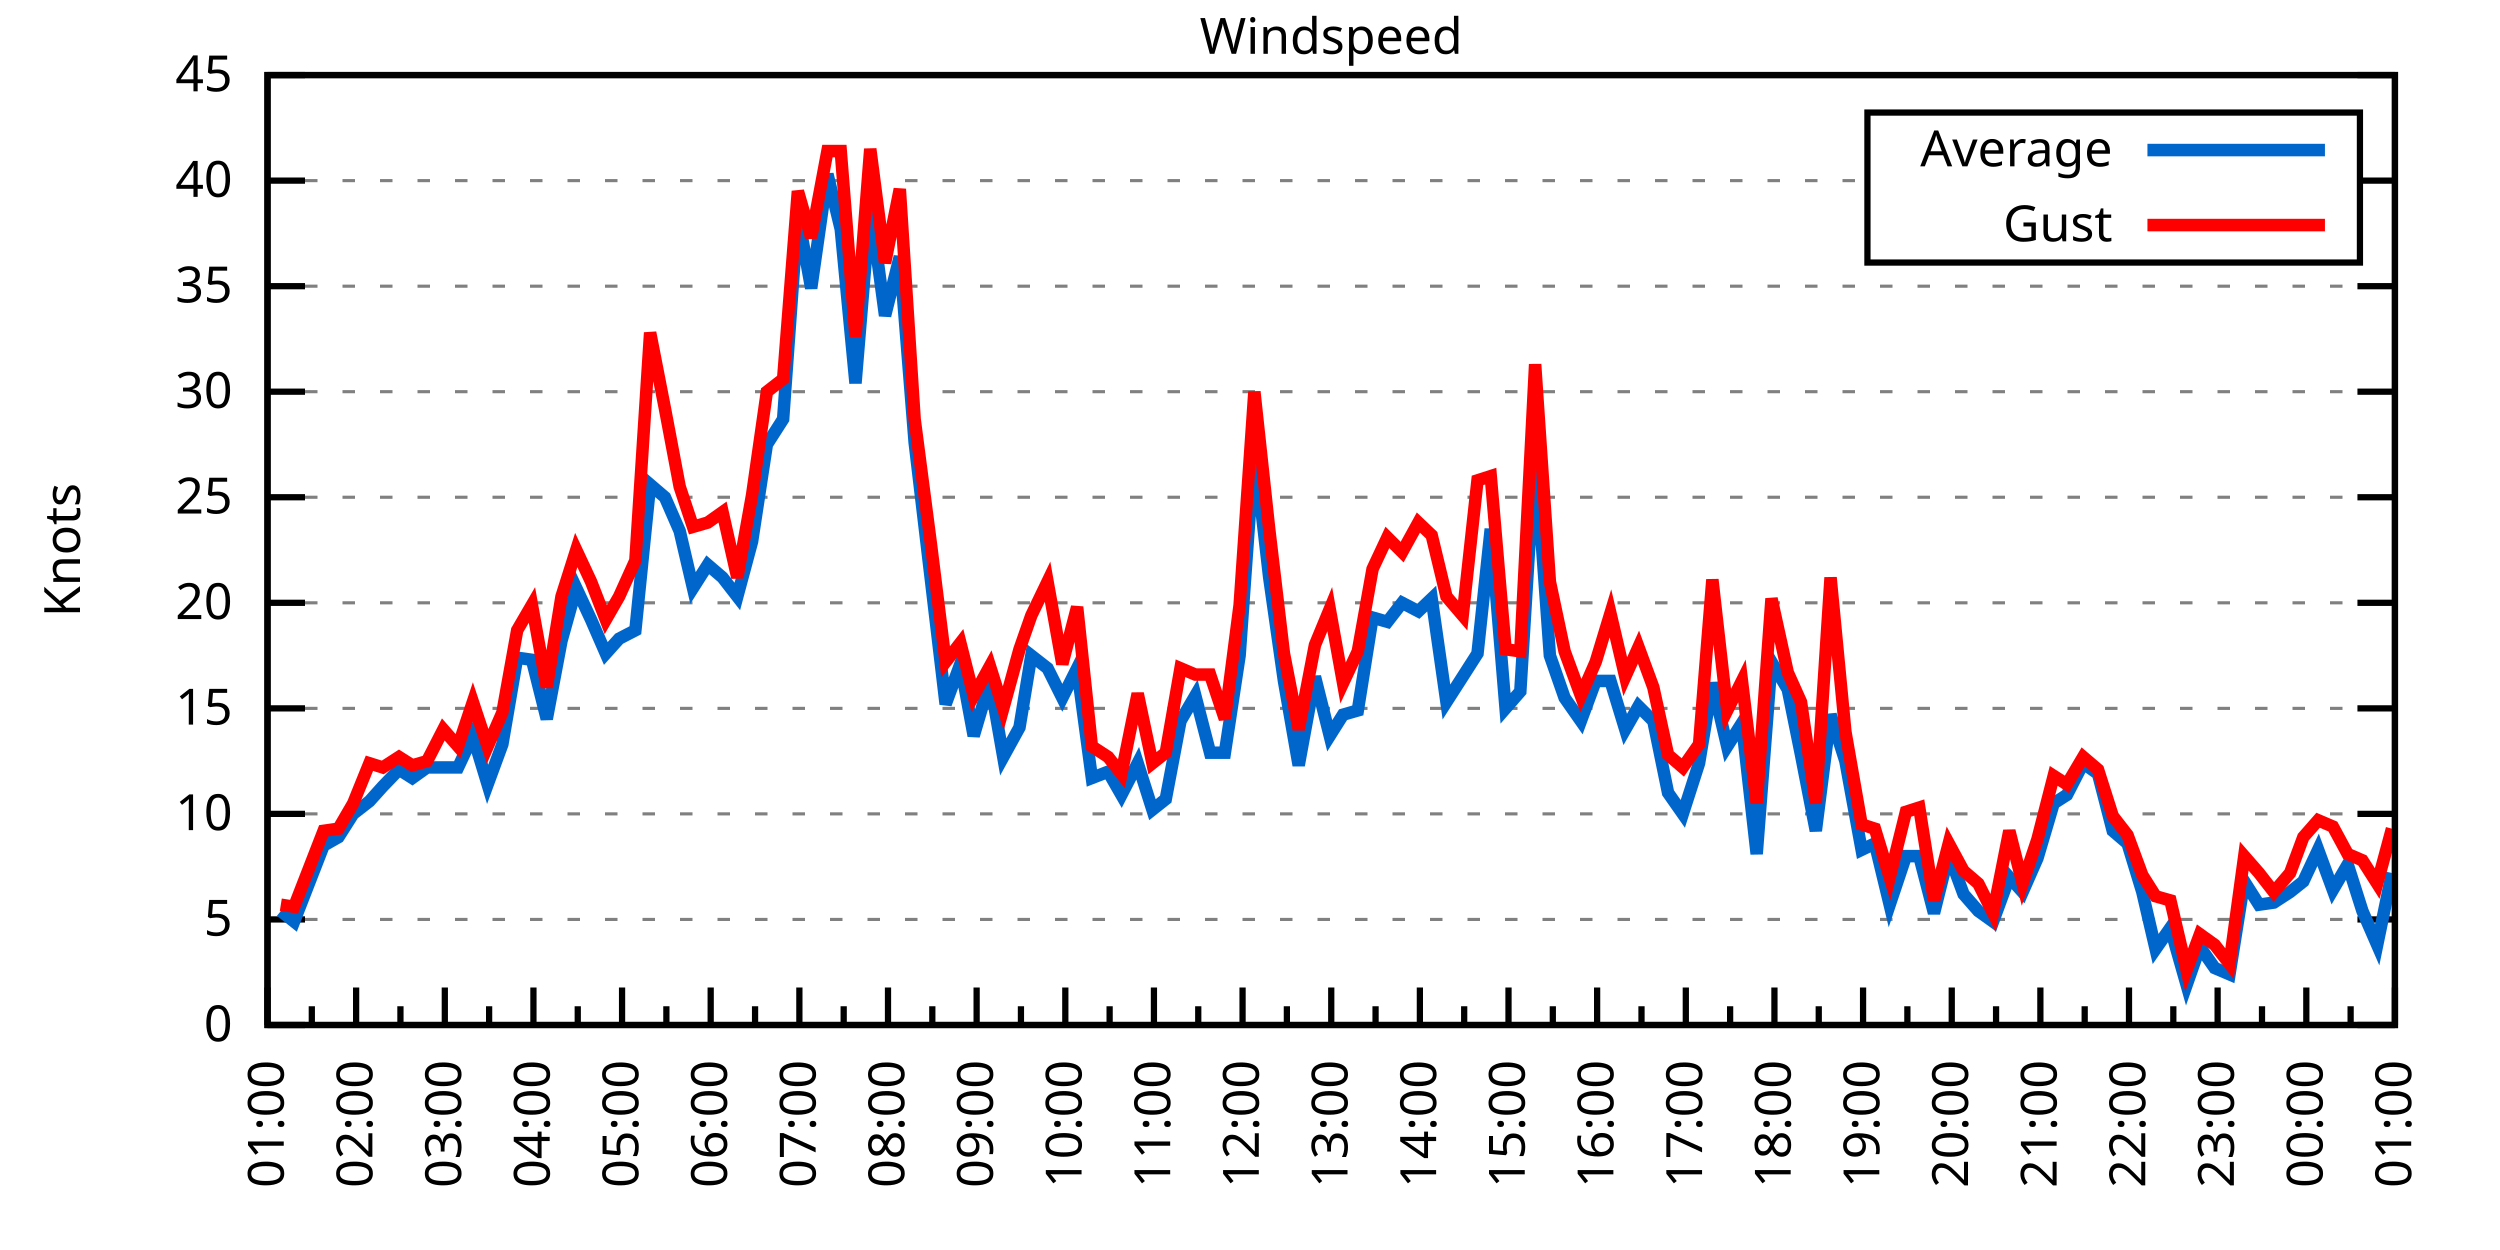
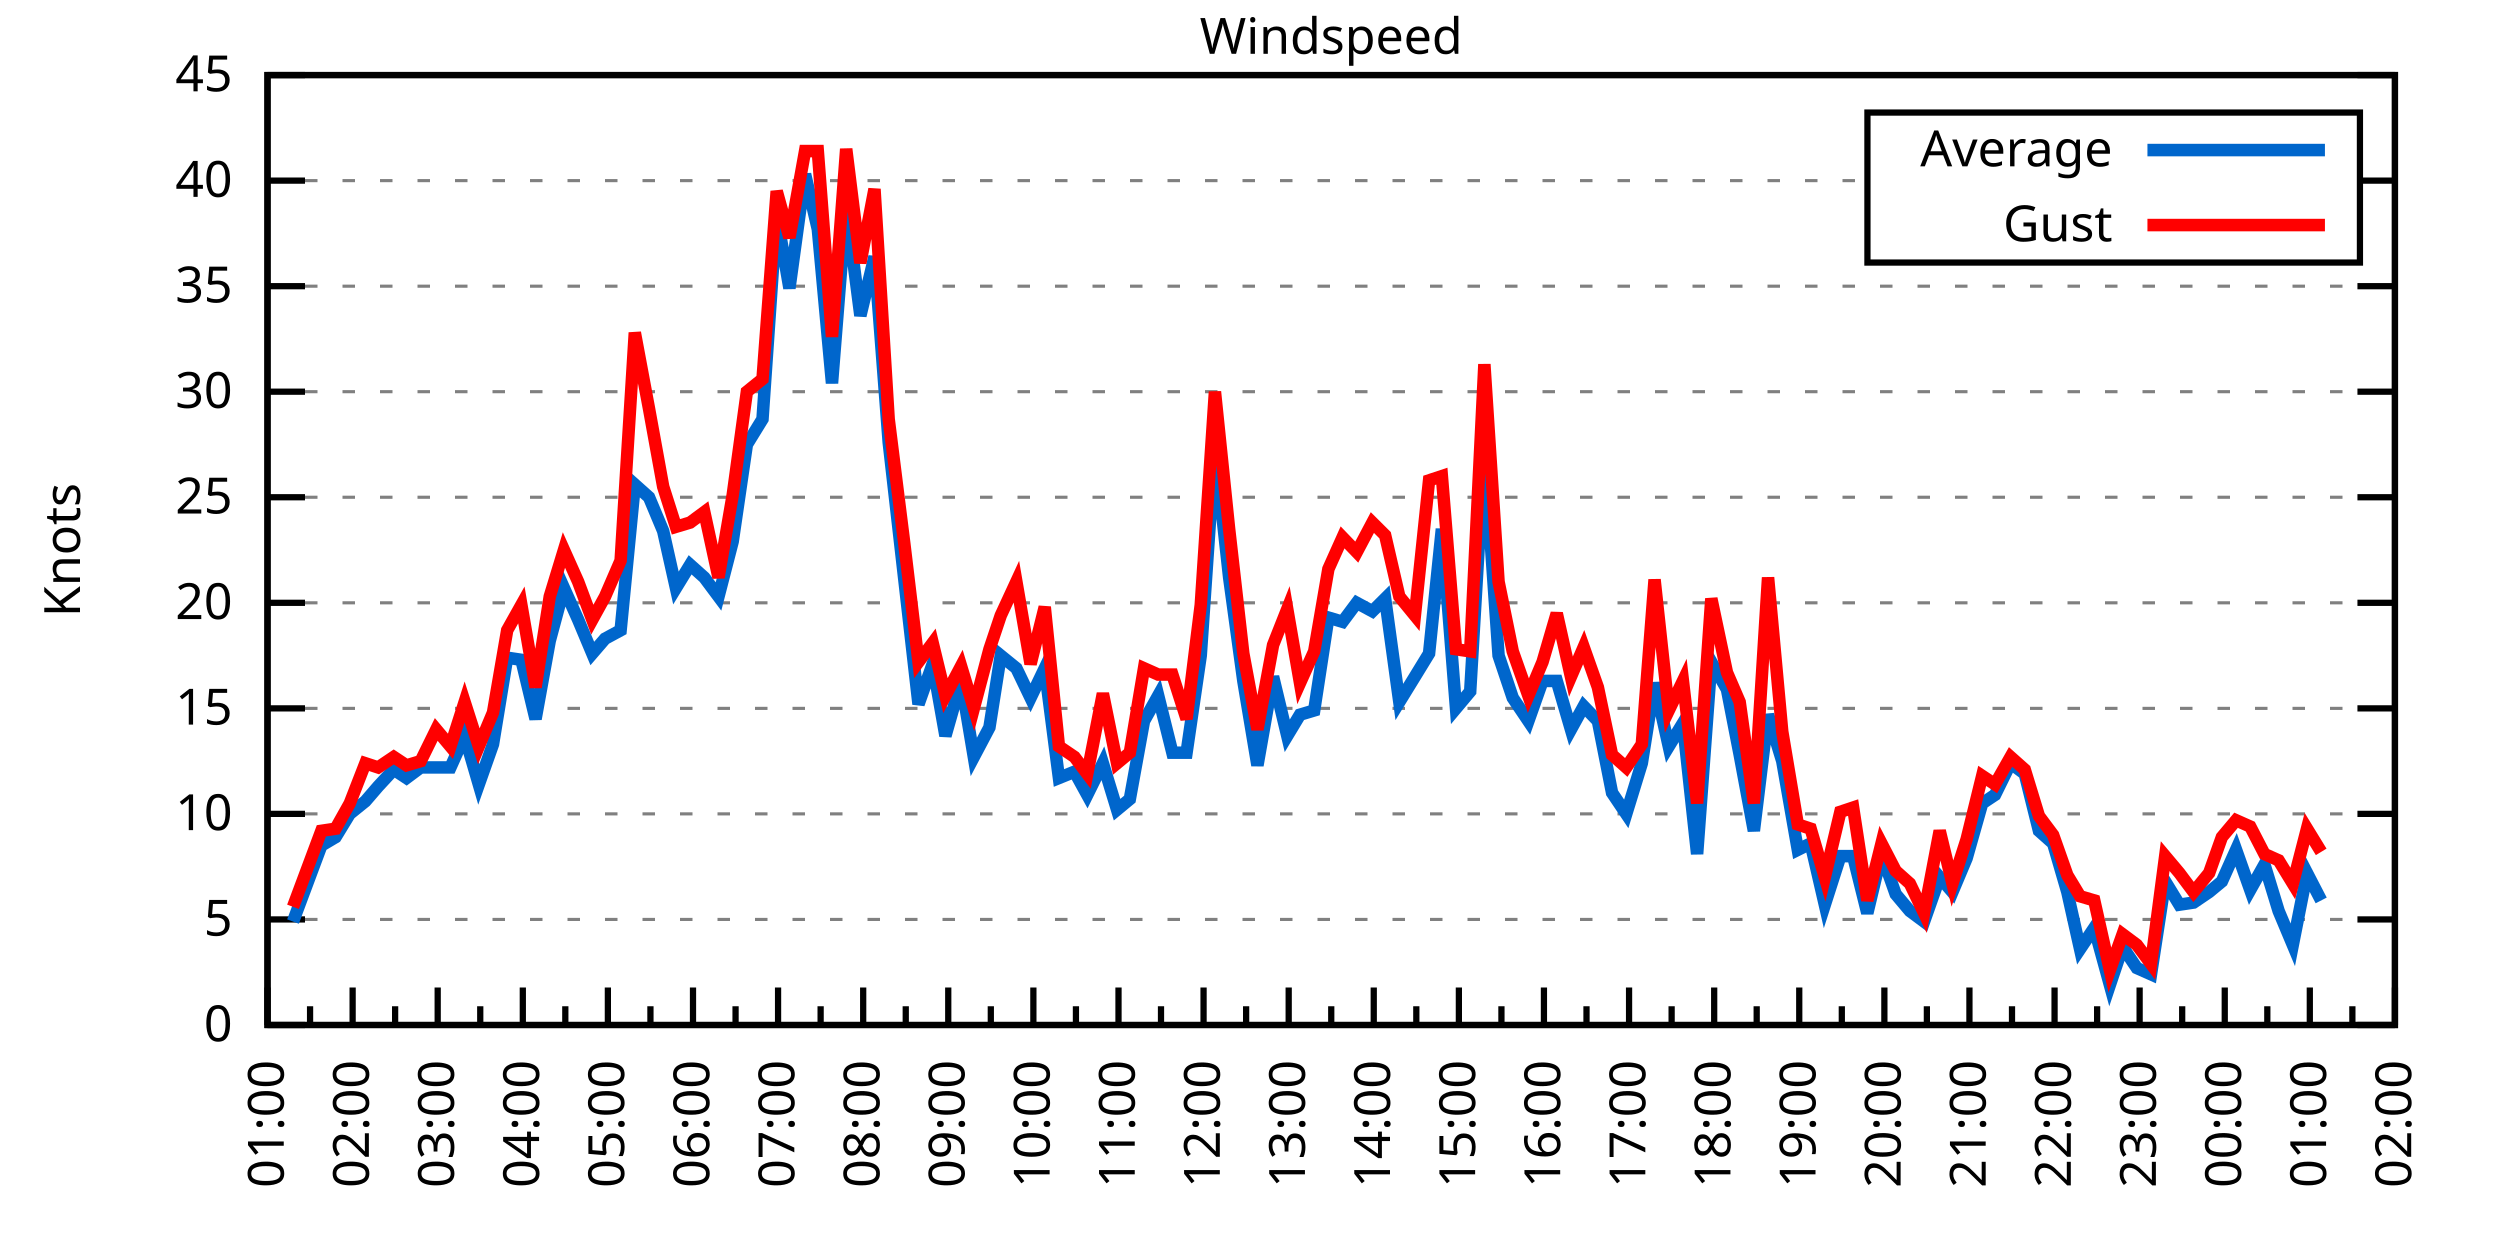
<svg xmlns="http://www.w3.org/2000/svg" xmlns:xlink="http://www.w3.org/1999/xlink" width="400" height="200" viewBox="0 0 400 200">
  <g id="gnuplot_canvas">
    <rect x="0" y="0" width="400" height="200" fill="none" />
    <defs>
      <circle id="gpDot" r="0.5" stroke-width="0.5" stroke="currentColor" />
      <path id="gpPt0" stroke-width="0.333" stroke="currentColor" d="M-1,0 h2 M0,-1 v2" />
      <path id="gpPt1" stroke-width="0.333" stroke="currentColor" d="M-1,-1 L1,1 M1,-1 L-1,1" />
      <path id="gpPt2" stroke-width="0.333" stroke="currentColor" d="M-1,0 L1,0 M0,-1 L0,1 M-1,-1 L1,1 M-1,1 L1,-1" />
      <rect id="gpPt3" stroke-width="0.333" stroke="currentColor" x="-1" y="-1" width="2" height="2" />
      <rect id="gpPt4" stroke-width="0.333" stroke="currentColor" fill="currentColor" x="-1" y="-1" width="2" height="2" />
      <circle id="gpPt5" stroke-width="0.333" stroke="currentColor" cx="0" cy="0" r="1" />
      <use xlink:href="#gpPt5" id="gpPt6" fill="currentColor" stroke="none" />
      <path id="gpPt7" stroke-width="0.333" stroke="currentColor" d="M0,-1.33 L-1.33,0.67 L1.33,0.67 z" />
      <use xlink:href="#gpPt7" id="gpPt8" fill="currentColor" stroke="none" />
      <use xlink:href="#gpPt7" id="gpPt9" stroke="currentColor" transform="rotate(180)" />
      <use xlink:href="#gpPt9" id="gpPt10" fill="currentColor" stroke="none" />
      <use xlink:href="#gpPt3" id="gpPt11" stroke="currentColor" transform="rotate(45)" />
      <use xlink:href="#gpPt11" id="gpPt12" fill="currentColor" stroke="none" />
      <path id="gpPt13" stroke-width="0.333" stroke="currentColor" d="M0,1.330 L1.265,0.411 L0.782,-1.067 L-0.782,-1.076 L-1.265,0.411 z" />
      <use xlink:href="#gpPt13" id="gpPt14" fill="currentColor" stroke="none" />
      <filter id="textbox" filterUnits="objectBoundingBox" x="0" y="0" height="1" width="1">
        <feFlood flood-color="white" flood-opacity="1" result="bgnd" />
        <feComposite in="SourceGraphic" in2="bgnd" operator="atop" />
      </filter>
      <filter id="greybox" filterUnits="objectBoundingBox" x="0" y="0" height="1" width="1">
        <feFlood flood-color="lightgrey" flood-opacity="1" result="grey" />
        <feComposite in="SourceGraphic" in2="grey" operator="atop" />
      </filter>
    </defs>
    <g fill="none" color="white" stroke="currentColor" stroke-width="1.00" stroke-linecap="butt" stroke-linejoin="miter">
</g>
    <g fill="none" color="black" stroke="currentColor" stroke-width="1.00" stroke-linecap="butt" stroke-linejoin="miter">
      <g stroke="none" shape-rendering="crispEdges">
        <polygon fill="rgb(255, 255, 255)" points="42.80,164.00 383.18,164.00 383.18,12.02 42.80,12.02 " />
      </g>
    </g>
    <g fill="none" color="black" stroke="currentColor" stroke-width="1.00" stroke-linecap="butt" stroke-linejoin="miter">
</g>
    <g fill="none" color="black" stroke="black" stroke-width="0.50" stroke-linecap="butt" stroke-linejoin="miter">
</g>
    <g fill="none" color="gray" stroke="currentColor" stroke-width="0.50" stroke-linecap="butt" stroke-linejoin="miter">
      <path stroke="gray" stroke-dasharray="2,4" class="gridline" d="M42.80,164.00 L383.19,164.00  " />
    </g>
    <g fill="none" color="gray" stroke="gray" stroke-width="1.00" stroke-linecap="butt" stroke-linejoin="miter">
</g>
    <g fill="none" color="black" stroke="currentColor" stroke-width="1.00" stroke-linecap="butt" stroke-linejoin="miter">
      <path stroke="black" d="M42.80,164.00 L48.80,164.00 M383.19,164.00 L377.19,164.00  " />
      <g transform="translate(37.20,166.60)" stroke="none" fill="black" font-family="Sans" font-size="8.00" text-anchor="end">
        <text>
          <tspan font-family="Sans"> 0</tspan>
        </text>
      </g>
    </g>
    <g fill="none" color="black" stroke="currentColor" stroke-width="1.00" stroke-linecap="butt" stroke-linejoin="miter">
</g>
    <g fill="none" color="black" stroke="black" stroke-width="0.50" stroke-linecap="butt" stroke-linejoin="miter">
</g>
    <g fill="none" color="gray" stroke="currentColor" stroke-width="0.50" stroke-linecap="butt" stroke-linejoin="miter">
      <path stroke="gray" stroke-dasharray="2,4" class="gridline" d="M42.80,147.11 L383.19,147.11  " />
    </g>
    <g fill="none" color="gray" stroke="gray" stroke-width="1.00" stroke-linecap="butt" stroke-linejoin="miter">
</g>
    <g fill="none" color="black" stroke="currentColor" stroke-width="1.00" stroke-linecap="butt" stroke-linejoin="miter">
      <path stroke="black" d="M42.80,147.11 L48.80,147.11 M383.19,147.11 L377.19,147.11  " />
      <g transform="translate(37.20,149.71)" stroke="none" fill="black" font-family="Sans" font-size="8.00" text-anchor="end">
        <text>
          <tspan font-family="Sans"> 5</tspan>
        </text>
      </g>
    </g>
    <g fill="none" color="black" stroke="currentColor" stroke-width="1.00" stroke-linecap="butt" stroke-linejoin="miter">
</g>
    <g fill="none" color="black" stroke="black" stroke-width="0.50" stroke-linecap="butt" stroke-linejoin="miter">
</g>
    <g fill="none" color="gray" stroke="currentColor" stroke-width="0.50" stroke-linecap="butt" stroke-linejoin="miter">
      <path stroke="gray" stroke-dasharray="2,4" class="gridline" d="M42.80,130.22 L383.19,130.22  " />
    </g>
    <g fill="none" color="gray" stroke="gray" stroke-width="1.00" stroke-linecap="butt" stroke-linejoin="miter">
</g>
    <g fill="none" color="black" stroke="currentColor" stroke-width="1.00" stroke-linecap="butt" stroke-linejoin="miter">
      <path stroke="black" d="M42.80,130.22 L48.80,130.22 M383.19,130.22 L377.19,130.22  " />
      <g transform="translate(37.20,132.82)" stroke="none" fill="black" font-family="Sans" font-size="8.00" text-anchor="end">
        <text>
          <tspan font-family="Sans"> 10</tspan>
        </text>
      </g>
    </g>
    <g fill="none" color="black" stroke="currentColor" stroke-width="1.00" stroke-linecap="butt" stroke-linejoin="miter">
</g>
    <g fill="none" color="black" stroke="black" stroke-width="0.50" stroke-linecap="butt" stroke-linejoin="miter">
</g>
    <g fill="none" color="gray" stroke="currentColor" stroke-width="0.50" stroke-linecap="butt" stroke-linejoin="miter">
      <path stroke="gray" stroke-dasharray="2,4" class="gridline" d="M42.80,113.34 L383.19,113.34  " />
    </g>
    <g fill="none" color="gray" stroke="gray" stroke-width="1.00" stroke-linecap="butt" stroke-linejoin="miter">
</g>
    <g fill="none" color="black" stroke="currentColor" stroke-width="1.00" stroke-linecap="butt" stroke-linejoin="miter">
      <path stroke="black" d="M42.80,113.34 L48.80,113.34 M383.19,113.34 L377.19,113.34  " />
      <g transform="translate(37.20,115.94)" stroke="none" fill="black" font-family="Sans" font-size="8.00" text-anchor="end">
        <text>
          <tspan font-family="Sans"> 15</tspan>
        </text>
      </g>
    </g>
    <g fill="none" color="black" stroke="currentColor" stroke-width="1.00" stroke-linecap="butt" stroke-linejoin="miter">
</g>
    <g fill="none" color="black" stroke="black" stroke-width="0.50" stroke-linecap="butt" stroke-linejoin="miter">
</g>
    <g fill="none" color="gray" stroke="currentColor" stroke-width="0.50" stroke-linecap="butt" stroke-linejoin="miter">
      <path stroke="gray" stroke-dasharray="2,4" class="gridline" d="M42.80,96.45 L383.19,96.45  " />
    </g>
    <g fill="none" color="gray" stroke="gray" stroke-width="1.00" stroke-linecap="butt" stroke-linejoin="miter">
</g>
    <g fill="none" color="black" stroke="currentColor" stroke-width="1.00" stroke-linecap="butt" stroke-linejoin="miter">
      <path stroke="black" d="M42.80,96.45 L48.80,96.45 M383.19,96.45 L377.19,96.45  " />
      <g transform="translate(37.20,99.05)" stroke="none" fill="black" font-family="Sans" font-size="8.00" text-anchor="end">
        <text>
          <tspan font-family="Sans"> 20</tspan>
        </text>
      </g>
    </g>
    <g fill="none" color="black" stroke="currentColor" stroke-width="1.00" stroke-linecap="butt" stroke-linejoin="miter">
</g>
    <g fill="none" color="black" stroke="black" stroke-width="0.50" stroke-linecap="butt" stroke-linejoin="miter">
</g>
    <g fill="none" color="gray" stroke="currentColor" stroke-width="0.50" stroke-linecap="butt" stroke-linejoin="miter">
      <path stroke="gray" stroke-dasharray="2,4" class="gridline" d="M42.80,79.56 L383.19,79.56  " />
    </g>
    <g fill="none" color="gray" stroke="gray" stroke-width="1.00" stroke-linecap="butt" stroke-linejoin="miter">
</g>
    <g fill="none" color="black" stroke="currentColor" stroke-width="1.00" stroke-linecap="butt" stroke-linejoin="miter">
      <path stroke="black" d="M42.80,79.56 L48.80,79.56 M383.19,79.56 L377.19,79.56  " />
      <g transform="translate(37.20,82.16)" stroke="none" fill="black" font-family="Sans" font-size="8.00" text-anchor="end">
        <text>
          <tspan font-family="Sans"> 25</tspan>
        </text>
      </g>
    </g>
    <g fill="none" color="black" stroke="currentColor" stroke-width="1.00" stroke-linecap="butt" stroke-linejoin="miter">
</g>
    <g fill="none" color="black" stroke="black" stroke-width="0.50" stroke-linecap="butt" stroke-linejoin="miter">
</g>
    <g fill="none" color="gray" stroke="currentColor" stroke-width="0.50" stroke-linecap="butt" stroke-linejoin="miter">
      <path stroke="gray" stroke-dasharray="2,4" class="gridline" d="M42.80,62.67 L383.19,62.67  " />
    </g>
    <g fill="none" color="gray" stroke="gray" stroke-width="1.00" stroke-linecap="butt" stroke-linejoin="miter">
</g>
    <g fill="none" color="black" stroke="currentColor" stroke-width="1.00" stroke-linecap="butt" stroke-linejoin="miter">
      <path stroke="black" d="M42.80,62.67 L48.80,62.67 M383.19,62.67 L377.19,62.67  " />
      <g transform="translate(37.20,65.27)" stroke="none" fill="black" font-family="Sans" font-size="8.00" text-anchor="end">
        <text>
          <tspan font-family="Sans"> 30</tspan>
        </text>
      </g>
    </g>
    <g fill="none" color="black" stroke="currentColor" stroke-width="1.00" stroke-linecap="butt" stroke-linejoin="miter">
</g>
    <g fill="none" color="black" stroke="black" stroke-width="0.50" stroke-linecap="butt" stroke-linejoin="miter">
</g>
    <g fill="none" color="gray" stroke="currentColor" stroke-width="0.50" stroke-linecap="butt" stroke-linejoin="miter">
      <path stroke="gray" stroke-dasharray="2,4" class="gridline" d="M42.80,45.79 L383.19,45.79  " />
    </g>
    <g fill="none" color="gray" stroke="gray" stroke-width="1.00" stroke-linecap="butt" stroke-linejoin="miter">
</g>
    <g fill="none" color="black" stroke="currentColor" stroke-width="1.00" stroke-linecap="butt" stroke-linejoin="miter">
      <path stroke="black" d="M42.80,45.79 L48.80,45.79 M383.19,45.79 L377.19,45.79  " />
      <g transform="translate(37.20,48.39)" stroke="none" fill="black" font-family="Sans" font-size="8.00" text-anchor="end">
        <text>
          <tspan font-family="Sans"> 35</tspan>
        </text>
      </g>
    </g>
    <g fill="none" color="black" stroke="currentColor" stroke-width="1.00" stroke-linecap="butt" stroke-linejoin="miter">
</g>
    <g fill="none" color="black" stroke="black" stroke-width="0.50" stroke-linecap="butt" stroke-linejoin="miter">
</g>
    <g fill="none" color="gray" stroke="currentColor" stroke-width="0.50" stroke-linecap="butt" stroke-linejoin="miter">
      <path stroke="gray" stroke-dasharray="2,4" class="gridline" d="M42.80,28.90 L298.79,28.90 M377.59,28.90 L383.19,28.90  " />
    </g>
    <g fill="none" color="gray" stroke="gray" stroke-width="1.00" stroke-linecap="butt" stroke-linejoin="miter">
</g>
    <g fill="none" color="black" stroke="currentColor" stroke-width="1.00" stroke-linecap="butt" stroke-linejoin="miter">
      <path stroke="black" d="M42.80,28.90 L48.80,28.90 M383.19,28.90 L377.19,28.90  " />
      <g transform="translate(37.20,31.50)" stroke="none" fill="black" font-family="Sans" font-size="8.00" text-anchor="end">
        <text>
          <tspan font-family="Sans"> 40</tspan>
        </text>
      </g>
    </g>
    <g fill="none" color="black" stroke="currentColor" stroke-width="1.00" stroke-linecap="butt" stroke-linejoin="miter">
</g>
    <g fill="none" color="black" stroke="black" stroke-width="0.50" stroke-linecap="butt" stroke-linejoin="miter">
</g>
    <g fill="none" color="gray" stroke="currentColor" stroke-width="0.50" stroke-linecap="butt" stroke-linejoin="miter">
      <path stroke="gray" stroke-dasharray="2,4" class="gridline" d="M42.80,12.01 L383.19,12.01  " />
    </g>
    <g fill="none" color="gray" stroke="gray" stroke-width="1.00" stroke-linecap="butt" stroke-linejoin="miter">
</g>
    <g fill="none" color="black" stroke="currentColor" stroke-width="1.00" stroke-linecap="butt" stroke-linejoin="miter">
      <path stroke="black" d="M42.80,12.01 L48.80,12.01 M383.19,12.01 L377.19,12.01  " />
      <g transform="translate(37.20,14.61)" stroke="none" fill="black" font-family="Sans" font-size="8.00" text-anchor="end">
        <text>
          <tspan font-family="Sans"> 45</tspan>
        </text>
      </g>
    </g>
    <g fill="none" color="black" stroke="currentColor" stroke-width="1.00" stroke-linecap="butt" stroke-linejoin="miter">
      <path stroke="black" d="M42.80,164.00 L42.80,158.00  " />
      <g transform="translate(45.40,169.60) rotate(270)" stroke="none" fill="black" font-family="Sans" font-size="8.00" text-anchor="end">
        <text>
          <tspan font-family="Sans">01:00</tspan>
        </text>
      </g>
    </g>
    <g fill="none" color="black" stroke="currentColor" stroke-width="1.00" stroke-linecap="butt" stroke-linejoin="miter">
-       <path stroke="black" d="M49.89,164.00 L49.89,161.00 M56.98,164.00 L56.98,158.00  " />
-       <g transform="translate(59.58,169.60) rotate(270)" stroke="none" fill="black" font-family="Sans" font-size="8.00" text-anchor="end">
+       <path stroke="black" d="M49.61,164.00 L49.61,161.00 M56.42,164.00 L56.42,158.00  " />
+       <g transform="translate(59.02,169.60) rotate(270)" stroke="none" fill="black" font-family="Sans" font-size="8.00" text-anchor="end">
        <text>
          <tspan font-family="Sans">02:00</tspan>
        </text>
      </g>
    </g>
    <g fill="none" color="black" stroke="currentColor" stroke-width="1.00" stroke-linecap="butt" stroke-linejoin="miter">
-       <path stroke="black" d="M64.07,164.00 L64.07,161.00 M71.17,164.00 L71.17,158.00  " />
-       <g transform="translate(73.77,169.60) rotate(270)" stroke="none" fill="black" font-family="Sans" font-size="8.00" text-anchor="end">
+       <path stroke="black" d="M63.22,164.00 L63.22,161.00 M70.03,164.00 L70.03,158.00  " />
+       <g transform="translate(72.63,169.60) rotate(270)" stroke="none" fill="black" font-family="Sans" font-size="8.00" text-anchor="end">
        <text>
          <tspan font-family="Sans">03:00</tspan>
        </text>
      </g>
    </g>
    <g fill="none" color="black" stroke="currentColor" stroke-width="1.00" stroke-linecap="butt" stroke-linejoin="miter">
-       <path stroke="black" d="M78.26,164.00 L78.26,161.00 M85.35,164.00 L85.35,158.00  " />
-       <g transform="translate(87.95,169.60) rotate(270)" stroke="none" fill="black" font-family="Sans" font-size="8.00" text-anchor="end">
+       <path stroke="black" d="M76.84,164.00 L76.84,161.00 M83.65,164.00 L83.65,158.00  " />
+       <g transform="translate(86.25,169.60) rotate(270)" stroke="none" fill="black" font-family="Sans" font-size="8.00" text-anchor="end">
        <text>
          <tspan font-family="Sans">04:00</tspan>
        </text>
      </g>
    </g>
    <g fill="none" color="black" stroke="currentColor" stroke-width="1.00" stroke-linecap="butt" stroke-linejoin="miter">
-       <path stroke="black" d="M92.44,164.00 L92.44,161.00 M99.53,164.00 L99.53,158.00  " />
-       <g transform="translate(102.13,169.60) rotate(270)" stroke="none" fill="black" font-family="Sans" font-size="8.00" text-anchor="end">
+       <path stroke="black" d="M90.45,164.00 L90.45,161.00 M97.26,164.00 L97.26,158.00  " />
+       <g transform="translate(99.86,169.60) rotate(270)" stroke="none" fill="black" font-family="Sans" font-size="8.00" text-anchor="end">
        <text>
          <tspan font-family="Sans">05:00</tspan>
        </text>
      </g>
    </g>
    <g fill="none" color="black" stroke="currentColor" stroke-width="1.00" stroke-linecap="butt" stroke-linejoin="miter">
-       <path stroke="black" d="M106.62,164.00 L106.62,161.00 M113.71,164.00 L113.71,158.00  " />
-       <g transform="translate(116.31,169.60) rotate(270)" stroke="none" fill="black" font-family="Sans" font-size="8.00" text-anchor="end">
+       <path stroke="black" d="M104.07,164.00 L104.07,161.00 M110.88,164.00 L110.88,158.00  " />
+       <g transform="translate(113.48,169.60) rotate(270)" stroke="none" fill="black" font-family="Sans" font-size="8.00" text-anchor="end">
        <text>
          <tspan font-family="Sans">06:00</tspan>
        </text>
      </g>
    </g>
    <g fill="none" color="black" stroke="currentColor" stroke-width="1.00" stroke-linecap="butt" stroke-linejoin="miter">
-       <path stroke="black" d="M120.81,164.00 L120.81,161.00 M127.90,164.00 L127.90,158.00  " />
-       <g transform="translate(130.50,169.60) rotate(270)" stroke="none" fill="black" font-family="Sans" font-size="8.00" text-anchor="end">
+       <path stroke="black" d="M117.69,164.00 L117.69,161.00 M124.49,164.00 L124.49,158.00  " />
+       <g transform="translate(127.09,169.60) rotate(270)" stroke="none" fill="black" font-family="Sans" font-size="8.00" text-anchor="end">
        <text>
          <tspan font-family="Sans">07:00</tspan>
        </text>
      </g>
    </g>
    <g fill="none" color="black" stroke="currentColor" stroke-width="1.00" stroke-linecap="butt" stroke-linejoin="miter">
-       <path stroke="black" d="M134.99,164.00 L134.99,161.00 M142.08,164.00 L142.08,158.00  " />
-       <g transform="translate(144.68,169.60) rotate(270)" stroke="none" fill="black" font-family="Sans" font-size="8.00" text-anchor="end">
+       <path stroke="black" d="M131.30,164.00 L131.30,161.00 M138.11,164.00 L138.11,158.00  " />
+       <g transform="translate(140.71,169.60) rotate(270)" stroke="none" fill="black" font-family="Sans" font-size="8.00" text-anchor="end">
        <text>
          <tspan font-family="Sans">08:00</tspan>
        </text>
      </g>
    </g>
    <g fill="none" color="black" stroke="currentColor" stroke-width="1.00" stroke-linecap="butt" stroke-linejoin="miter">
-       <path stroke="black" d="M149.17,164.00 L149.17,161.00 M156.26,164.00 L156.26,158.00  " />
-       <g transform="translate(158.86,169.60) rotate(270)" stroke="none" fill="black" font-family="Sans" font-size="8.00" text-anchor="end">
+       <path stroke="black" d="M144.92,164.00 L144.92,161.00 M151.72,164.00 L151.72,158.00  " />
+       <g transform="translate(154.32,169.60) rotate(270)" stroke="none" fill="black" font-family="Sans" font-size="8.00" text-anchor="end">
        <text>
          <tspan font-family="Sans">09:00</tspan>
        </text>
      </g>
    </g>
    <g fill="none" color="black" stroke="currentColor" stroke-width="1.00" stroke-linecap="butt" stroke-linejoin="miter">
-       <path stroke="black" d="M163.35,164.00 L163.35,161.00 M170.45,164.00 L170.45,158.00  " />
-       <g transform="translate(173.05,169.60) rotate(270)" stroke="none" fill="black" font-family="Sans" font-size="8.00" text-anchor="end">
+       <path stroke="black" d="M158.53,164.00 L158.53,161.00 M165.34,164.00 L165.34,158.00  " />
+       <g transform="translate(167.94,169.60) rotate(270)" stroke="none" fill="black" font-family="Sans" font-size="8.00" text-anchor="end">
        <text>
          <tspan font-family="Sans">10:00</tspan>
        </text>
      </g>
    </g>
    <g fill="none" color="black" stroke="currentColor" stroke-width="1.00" stroke-linecap="butt" stroke-linejoin="miter">
-       <path stroke="black" d="M177.54,164.00 L177.54,161.00 M184.63,164.00 L184.63,158.00  " />
-       <g transform="translate(187.23,169.60) rotate(270)" stroke="none" fill="black" font-family="Sans" font-size="8.00" text-anchor="end">
+       <path stroke="black" d="M172.15,164.00 L172.15,161.00 M178.96,164.00 L178.96,158.00  " />
+       <g transform="translate(181.56,169.60) rotate(270)" stroke="none" fill="black" font-family="Sans" font-size="8.00" text-anchor="end">
        <text>
          <tspan font-family="Sans">11:00</tspan>
        </text>
      </g>
    </g>
    <g fill="none" color="black" stroke="currentColor" stroke-width="1.00" stroke-linecap="butt" stroke-linejoin="miter">
-       <path stroke="black" d="M191.72,164.00 L191.72,161.00 M198.81,164.00 L198.81,158.00  " />
-       <g transform="translate(201.41,169.60) rotate(270)" stroke="none" fill="black" font-family="Sans" font-size="8.00" text-anchor="end">
+       <path stroke="black" d="M185.76,164.00 L185.76,161.00 M192.57,164.00 L192.57,158.00  " />
+       <g transform="translate(195.17,169.60) rotate(270)" stroke="none" fill="black" font-family="Sans" font-size="8.00" text-anchor="end">
        <text>
          <tspan font-family="Sans">12:00</tspan>
        </text>
      </g>
    </g>
    <g fill="none" color="black" stroke="currentColor" stroke-width="1.00" stroke-linecap="butt" stroke-linejoin="miter">
-       <path stroke="black" d="M205.90,164.00 L205.90,161.00 M213.00,164.00 L213.00,158.00  " />
-       <g transform="translate(215.60,169.60) rotate(270)" stroke="none" fill="black" font-family="Sans" font-size="8.00" text-anchor="end">
+       <path stroke="black" d="M199.38,164.00 L199.38,161.00 M206.19,164.00 L206.19,158.00  " />
+       <g transform="translate(208.79,169.60) rotate(270)" stroke="none" fill="black" font-family="Sans" font-size="8.00" text-anchor="end">
        <text>
          <tspan font-family="Sans">13:00</tspan>
        </text>
      </g>
    </g>
    <g fill="none" color="black" stroke="currentColor" stroke-width="1.00" stroke-linecap="butt" stroke-linejoin="miter">
-       <path stroke="black" d="M220.09,164.00 L220.09,161.00 M227.18,164.00 L227.18,158.00  " />
-       <g transform="translate(229.78,169.60) rotate(270)" stroke="none" fill="black" font-family="Sans" font-size="8.00" text-anchor="end">
+       <path stroke="black" d="M213.00,164.00 L213.00,161.00 M219.80,164.00 L219.80,158.00  " />
+       <g transform="translate(222.40,169.60) rotate(270)" stroke="none" fill="black" font-family="Sans" font-size="8.00" text-anchor="end">
        <text>
          <tspan font-family="Sans">14:00</tspan>
        </text>
      </g>
    </g>
    <g fill="none" color="black" stroke="currentColor" stroke-width="1.00" stroke-linecap="butt" stroke-linejoin="miter">
-       <path stroke="black" d="M234.27,164.00 L234.27,161.00 M241.36,164.00 L241.36,158.00  " />
-       <g transform="translate(243.96,169.60) rotate(270)" stroke="none" fill="black" font-family="Sans" font-size="8.00" text-anchor="end">
+       <path stroke="black" d="M226.61,164.00 L226.61,161.00 M233.42,164.00 L233.42,158.00  " />
+       <g transform="translate(236.02,169.60) rotate(270)" stroke="none" fill="black" font-family="Sans" font-size="8.00" text-anchor="end">
        <text>
          <tspan font-family="Sans">15:00</tspan>
        </text>
      </g>
    </g>
    <g fill="none" color="black" stroke="currentColor" stroke-width="1.00" stroke-linecap="butt" stroke-linejoin="miter">
-       <path stroke="black" d="M248.45,164.00 L248.45,161.00 M255.54,164.00 L255.54,158.00  " />
-       <g transform="translate(258.14,169.60) rotate(270)" stroke="none" fill="black" font-family="Sans" font-size="8.00" text-anchor="end">
+       <path stroke="black" d="M240.23,164.00 L240.23,161.00 M247.03,164.00 L247.03,158.00  " />
+       <g transform="translate(249.63,169.60) rotate(270)" stroke="none" fill="black" font-family="Sans" font-size="8.00" text-anchor="end">
        <text>
          <tspan font-family="Sans">16:00</tspan>
        </text>
      </g>
    </g>
    <g fill="none" color="black" stroke="currentColor" stroke-width="1.00" stroke-linecap="butt" stroke-linejoin="miter">
-       <path stroke="black" d="M262.64,164.00 L262.64,161.00 M269.73,164.00 L269.73,158.00  " />
-       <g transform="translate(272.33,169.60) rotate(270)" stroke="none" fill="black" font-family="Sans" font-size="8.00" text-anchor="end">
+       <path stroke="black" d="M253.84,164.00 L253.84,161.00 M260.65,164.00 L260.65,158.00  " />
+       <g transform="translate(263.25,169.60) rotate(270)" stroke="none" fill="black" font-family="Sans" font-size="8.00" text-anchor="end">
        <text>
          <tspan font-family="Sans">17:00</tspan>
        </text>
      </g>
    </g>
    <g fill="none" color="black" stroke="currentColor" stroke-width="1.00" stroke-linecap="butt" stroke-linejoin="miter">
-       <path stroke="black" d="M276.82,164.00 L276.82,161.00 M283.91,164.00 L283.91,158.00  " />
-       <g transform="translate(286.51,169.60) rotate(270)" stroke="none" fill="black" font-family="Sans" font-size="8.00" text-anchor="end">
+       <path stroke="black" d="M267.46,164.00 L267.46,161.00 M274.27,164.00 L274.27,158.00  " />
+       <g transform="translate(276.87,169.60) rotate(270)" stroke="none" fill="black" font-family="Sans" font-size="8.00" text-anchor="end">
        <text>
          <tspan font-family="Sans">18:00</tspan>
        </text>
      </g>
    </g>
    <g fill="none" color="black" stroke="currentColor" stroke-width="1.00" stroke-linecap="butt" stroke-linejoin="miter">
-       <path stroke="black" d="M291.00,164.00 L291.00,161.00 M298.09,164.00 L298.09,158.00  " />
-       <g transform="translate(300.69,169.60) rotate(270)" stroke="none" fill="black" font-family="Sans" font-size="8.00" text-anchor="end">
+       <path stroke="black" d="M281.07,164.00 L281.07,161.00 M287.88,164.00 L287.88,158.00  " />
+       <g transform="translate(290.48,169.60) rotate(270)" stroke="none" fill="black" font-family="Sans" font-size="8.00" text-anchor="end">
        <text>
          <tspan font-family="Sans">19:00</tspan>
        </text>
      </g>
    </g>
    <g fill="none" color="black" stroke="currentColor" stroke-width="1.00" stroke-linecap="butt" stroke-linejoin="miter">
-       <path stroke="black" d="M305.18,164.00 L305.18,161.00 M312.28,164.00 L312.28,158.00  " />
-       <g transform="translate(314.88,169.60) rotate(270)" stroke="none" fill="black" font-family="Sans" font-size="8.00" text-anchor="end">
+       <path stroke="black" d="M294.69,164.00 L294.69,161.00 M301.50,164.00 L301.50,158.00  " />
+       <g transform="translate(304.10,169.60) rotate(270)" stroke="none" fill="black" font-family="Sans" font-size="8.00" text-anchor="end">
        <text>
          <tspan font-family="Sans">20:00</tspan>
        </text>
      </g>
    </g>
    <g fill="none" color="black" stroke="currentColor" stroke-width="1.00" stroke-linecap="butt" stroke-linejoin="miter">
-       <path stroke="black" d="M319.37,164.00 L319.37,161.00 M326.46,164.00 L326.46,158.00  " />
-       <g transform="translate(329.06,169.60) rotate(270)" stroke="none" fill="black" font-family="Sans" font-size="8.00" text-anchor="end">
+       <path stroke="black" d="M308.30,164.00 L308.30,161.00 M315.11,164.00 L315.11,158.00  " />
+       <g transform="translate(317.71,169.60) rotate(270)" stroke="none" fill="black" font-family="Sans" font-size="8.00" text-anchor="end">
        <text>
          <tspan font-family="Sans">21:00</tspan>
        </text>
      </g>
    </g>
    <g fill="none" color="black" stroke="currentColor" stroke-width="1.00" stroke-linecap="butt" stroke-linejoin="miter">
-       <path stroke="black" d="M333.55,164.00 L333.55,161.00 M340.64,164.00 L340.64,158.00  " />
-       <g transform="translate(343.24,169.60) rotate(270)" stroke="none" fill="black" font-family="Sans" font-size="8.00" text-anchor="end">
+       <path stroke="black" d="M321.92,164.00 L321.92,161.00 M328.73,164.00 L328.73,158.00  " />
+       <g transform="translate(331.33,169.60) rotate(270)" stroke="none" fill="black" font-family="Sans" font-size="8.00" text-anchor="end">
        <text>
          <tspan font-family="Sans">22:00</tspan>
        </text>
      </g>
    </g>
    <g fill="none" color="black" stroke="currentColor" stroke-width="1.00" stroke-linecap="butt" stroke-linejoin="miter">
-       <path stroke="black" d="M347.73,164.00 L347.73,161.00 M354.82,164.00 L354.82,158.00  " />
-       <g transform="translate(357.42,169.60) rotate(270)" stroke="none" fill="black" font-family="Sans" font-size="8.00" text-anchor="end">
+       <path stroke="black" d="M335.54,164.00 L335.54,161.00 M342.34,164.00 L342.34,158.00  " />
+       <g transform="translate(344.94,169.60) rotate(270)" stroke="none" fill="black" font-family="Sans" font-size="8.00" text-anchor="end">
        <text>
          <tspan font-family="Sans">23:00</tspan>
        </text>
      </g>
    </g>
    <g fill="none" color="black" stroke="currentColor" stroke-width="1.00" stroke-linecap="butt" stroke-linejoin="miter">
-       <path stroke="black" d="M361.92,164.00 L361.92,161.00 M369.01,164.00 L369.01,158.00  " />
-       <g transform="translate(371.61,169.60) rotate(270)" stroke="none" fill="black" font-family="Sans" font-size="8.00" text-anchor="end">
+       <path stroke="black" d="M349.15,164.00 L349.15,161.00 M355.96,164.00 L355.96,158.00  " />
+       <g transform="translate(358.56,169.60) rotate(270)" stroke="none" fill="black" font-family="Sans" font-size="8.00" text-anchor="end">
        <text>
          <tspan font-family="Sans">00:00</tspan>
        </text>
      </g>
    </g>
    <g fill="none" color="black" stroke="currentColor" stroke-width="1.00" stroke-linecap="butt" stroke-linejoin="miter">
-       <path stroke="black" d="M376.10,164.00 L376.10,161.00 M383.19,164.00 L383.19,158.00  " />
+       <path stroke="black" d="M362.77,164.00 L362.77,161.00 M369.57,164.00 L369.57,158.00  " />
+       <g transform="translate(372.17,169.60) rotate(270)" stroke="none" fill="black" font-family="Sans" font-size="8.00" text-anchor="end">
+         <text>
+           <tspan font-family="Sans">01:00</tspan>
+         </text>
+       </g>
+     </g>
+     <g fill="none" color="black" stroke="currentColor" stroke-width="1.00" stroke-linecap="butt" stroke-linejoin="miter">
+       <path stroke="black" d="M376.38,164.00 L376.38,161.00 M383.19,164.00 L383.19,158.00  " />
      <g transform="translate(385.79,169.60) rotate(270)" stroke="none" fill="black" font-family="Sans" font-size="8.00" text-anchor="end">
        <text>
-           <tspan font-family="Sans">01:00</tspan>
+           <tspan font-family="Sans">02:00</tspan>
        </text>
      </g>
    </g>
    <g fill="none" color="black" stroke="currentColor" stroke-width="1.00" stroke-linecap="butt" stroke-linejoin="miter">
</g>
    <g fill="none" color="black" stroke="currentColor" stroke-width="1.00" stroke-linecap="butt" stroke-linejoin="miter">
      <path stroke="black" d="M42.80,12.01 L42.80,164.00 L383.19,164.00 L383.19,12.01 L42.80,12.01 Z  " />
    </g>
    <g fill="none" color="black" stroke="currentColor" stroke-width="1.00" stroke-linecap="butt" stroke-linejoin="miter">
      <g transform="translate(12.80,88.01) rotate(270)" stroke="none" fill="black" font-family="Sans" font-size="8.00" text-anchor="middle">
        <text>
          <tspan font-family="Sans">Knots</tspan>
        </text>
      </g>
    </g>
    <g fill="none" color="black" stroke="currentColor" stroke-width="1.00" stroke-linecap="butt" stroke-linejoin="miter">
</g>
    <g fill="none" color="black" stroke="currentColor" stroke-width="1.00" stroke-linecap="butt" stroke-linejoin="miter">
      <path stroke="black" d="M298.79,42.01 L298.79,18.01 L377.59,18.01 L377.59,42.01 L298.79,42.01 Z  " />
    </g>
    <g id="Windspeed_plot_1">
      <g fill="none" color="white" stroke="black" stroke-width="2.00" stroke-linecap="butt" stroke-linejoin="miter">
</g>
      <g fill="none" color="black" stroke="currentColor" stroke-width="2.00" stroke-linecap="butt" stroke-linejoin="miter">
        <g transform="translate(337.99,26.61)" stroke="none" fill="black" font-family="Sans" font-size="8.00" text-anchor="end">
          <text>
            <tspan font-family="Sans">Average</tspan>
          </text>
        </g>
      </g>
      <g fill="none" color="black" stroke="currentColor" stroke-width="2.00" stroke-linecap="butt" stroke-linejoin="miter">
-         <path stroke="rgb(  0, 102, 204)" d="M343.59,24.01 L371.99,24.01 M44.93,145.76 L47.05,147.45 L51.78,135.29 L54.15,133.94 L56.51,130.22 L59.11,128.20   L61.24,125.83 L63.84,123.13 L65.97,124.48 L68.33,122.79 L70.93,122.79 L73.29,122.79 L75.66,117.73 L78.02,125.50   L80.38,119.08 L82.75,105.23 L85.11,105.57 L87.48,115.03 L89.84,102.53 L92.20,94.08 L94.57,99.15 L96.93,104.56   L99.06,102.19 L101.66,100.84 L104.02,77.53 L106.39,79.56 L108.75,84.97 L110.88,94.08 L113.24,90.37 L115.61,92.40   L117.97,95.44 L120.33,86.65 L122.70,71.12 L125.30,67.06 L127.66,34.30 L129.79,46.12 L132.39,27.88 L134.52,36.67   L136.88,61.32 L139.24,32.95 L141.61,50.51 L143.97,41.06 L146.34,70.78 L148.94,92.73 L151.30,112.66 L153.66,106.24   L155.79,117.73 L158.39,108.95 L160.52,121.11 L163.12,116.38 L165.01,104.89 L167.61,106.92 L169.97,111.65 L172.34,106.92   L174.70,124.48 L177.30,123.47 L179.43,127.18 L182.03,122.12 L184.39,129.55 L186.52,127.86 L188.88,115.36 L191.25,111.31   L193.61,120.43 L195.98,120.43 L198.34,104.89 L200.70,71.79 L203.07,92.40 L205.43,108.95 L207.79,122.46 L210.39,108.27   L212.76,117.73 L214.89,114.35 L217.25,113.67 L219.61,98.81 L221.98,99.49 L224.34,96.45 L226.94,97.80 L229.07,95.77   L231.43,112.32 L234.03,108.27 L236.40,104.56 L238.52,84.63 L240.89,113.34 L243.25,110.63 L245.62,72.13 L247.98,104.89   L250.34,111.65 L252.94,115.36 L255.31,108.95 L257.67,108.95 L260.04,116.71 L262.16,113.00 L264.53,115.36 L266.89,126.85   L269.25,130.22 L271.85,122.12 L273.98,109.28 L276.35,119.42 L278.71,115.70 L281.07,136.64 L283.44,105.91 L286.04,110.30   L288.16,120.77 L290.53,132.93 L292.89,114.35 L295.26,121.78 L297.86,135.97 L299.98,134.95 L302.35,144.75 L304.95,136.98   L307.08,136.98 L309.44,146.10 L311.80,136.64 L314.17,143.06 L316.53,145.76 L318.89,147.45 L321.49,140.36 L323.62,142.72   L325.99,137.32 L328.59,128.54 L330.71,127.18 L333.31,122.12 L335.68,123.81 L338.04,132.93 L340.40,134.95 L342.77,142.72   L344.90,151.84 L347.26,148.46 L349.86,157.58 L351.99,151.50 L354.35,154.88 L356.72,155.89 L359.08,141.03 L361.44,144.75   L363.81,144.41 L366.41,142.72 L368.53,141.03 L370.90,135.97 L373.26,142.38 L375.63,138.33 L377.99,145.76 L380.35,151.17   L382.72,139.68  " />
+         <path stroke="rgb(  0, 102, 204)" d="M343.59,24.01 L371.99,24.01 M46.88,147.45 L51.42,135.29 L53.69,133.94 L55.96,130.22 L58.46,128.20 L60.50,125.83   L63.00,123.13 L65.04,124.48 L67.31,122.79 L69.80,122.79 L72.07,122.79 L74.34,117.73 L76.61,125.50 L78.88,119.08   L81.15,105.23 L83.42,105.57 L85.69,115.03 L87.96,102.53 L90.23,94.08 L92.50,99.15 L94.77,104.56 L96.81,102.19   L99.30,100.84 L101.57,77.53 L103.84,79.56 L106.11,84.97 L108.15,94.08 L110.42,90.37 L112.69,92.40 L114.96,95.44   L117.23,86.65 L119.50,71.12 L122.00,67.06 L124.27,34.30 L126.31,46.12 L128.81,27.88 L130.85,36.67 L133.12,61.32   L135.39,32.95 L137.66,50.51 L139.92,41.06 L142.19,70.78 L144.69,92.73 L146.96,112.66 L149.23,106.24 L151.27,117.73   L153.77,108.95 L155.81,121.11 L158.31,116.38 L160.12,104.89 L162.62,106.92 L164.89,111.65 L167.16,106.92 L169.43,124.48   L171.92,123.47 L173.96,127.18 L176.46,122.12 L178.73,129.55 L180.77,127.86 L183.04,115.36 L185.31,111.31 L187.58,120.43   L189.85,120.43 L192.12,104.89 L194.39,71.79 L196.66,92.40 L198.93,108.95 L201.19,122.46 L203.69,108.27 L205.96,117.73   L208.00,114.35 L210.27,113.67 L212.54,98.81 L214.81,99.49 L217.08,96.45 L219.58,97.80 L221.62,95.77 L223.89,112.32   L226.38,108.27 L228.65,104.56 L230.70,84.63 L232.96,113.34 L235.23,110.63 L237.50,72.13 L239.77,104.89 L242.04,111.65   L244.54,115.36 L246.81,108.95 L249.08,108.95 L251.35,116.71 L253.39,113.00 L255.66,115.36 L257.93,126.85 L260.20,130.22   L262.69,122.12 L264.73,109.28 L267.00,119.42 L269.27,115.70 L271.54,136.64 L273.81,105.91 L276.31,110.30 L278.35,120.77   L280.62,132.93 L282.89,114.35 L285.16,121.78 L287.65,135.97 L289.70,134.95 L291.97,144.75 L294.46,136.98 L296.50,136.98   L298.77,146.10 L301.04,136.64 L303.31,143.06 L305.58,145.76 L307.85,147.45 L310.35,140.36 L312.39,142.72 L314.66,137.32   L317.15,128.54 L319.20,127.18 L321.69,122.12 L323.96,123.81 L326.23,132.93 L328.50,134.95 L330.77,142.72 L332.81,151.84   L335.08,148.46 L337.58,157.58 L339.62,151.50 L341.89,154.88 L344.16,155.89 L346.43,141.03 L348.70,144.75 L350.97,144.41   L353.46,142.72 L355.50,141.03 L357.77,135.97 L360.04,142.38 L362.31,138.33 L364.58,145.76 L366.85,151.17 L369.12,139.68   L371.39,144.07  " />
      </g>
    </g>
    <g id="Windspeed_plot_2">
      <g fill="none" color="black" stroke="currentColor" stroke-width="2.00" stroke-linecap="butt" stroke-linejoin="miter">
        <g transform="translate(337.99,38.61)" stroke="none" fill="black" font-family="Sans" font-size="8.00" text-anchor="end">
          <text>
            <tspan font-family="Sans">Gust</tspan>
          </text>
        </g>
      </g>
      <g fill="none" color="black" stroke="currentColor" stroke-width="2.00" stroke-linecap="butt" stroke-linejoin="miter">
-         <path stroke="rgb(255,   0,   0)" d="M343.59,36.01 L371.99,36.01 M44.93,144.75 L47.05,145.09 L51.78,132.93 L54.15,132.59 L56.51,128.54 L59.11,122.12   L61.24,122.79 L63.84,121.11 L65.97,122.46 L68.33,121.78 L70.93,116.71 L73.29,119.42 L75.66,112.32 L78.02,119.42   L80.38,114.01 L82.75,100.84 L85.11,96.79 L87.48,109.96 L89.84,95.44 L92.20,88.00 L94.57,93.07 L96.93,99.15   L99.06,95.44 L101.66,89.69 L104.02,53.22 L106.39,65.38 L108.75,77.87 L110.88,84.29 L113.24,83.61 L115.61,81.93   L117.97,92.40 L120.33,79.22 L122.70,62.67 L125.30,60.65 L127.66,30.59 L129.79,38.02 L132.39,24.17 L134.52,24.17   L136.88,53.89 L139.24,23.83 L141.61,42.07 L143.97,30.25 L146.34,67.06 L148.94,86.99 L151.30,105.91 L153.66,102.87   L155.79,111.31 L158.39,106.58 L160.52,113.34 L163.12,103.88 L165.01,98.48 L167.61,93.07 L169.97,106.24 L172.34,97.12   L174.70,119.42 L177.30,121.11 L179.43,123.81 L182.03,110.97 L184.39,122.12 L186.52,120.43 L188.88,106.92 L191.25,107.93   L193.61,107.93 L195.98,115.03 L198.34,96.79 L200.70,62.67 L203.07,84.63 L205.43,104.56 L207.79,116.71 L210.39,103.20   L212.76,97.46 L214.89,109.28 L217.25,104.22 L219.61,91.04 L221.98,85.98 L224.34,88.34 L226.94,83.61 L229.07,85.64   L231.43,95.44 L234.03,98.48 L236.40,76.86 L238.52,76.18 L240.89,103.88 L243.25,104.22 L245.62,58.28 L247.98,93.07   L250.34,104.22 L252.94,111.31 L255.31,105.91 L257.67,98.14 L260.04,108.27 L262.16,103.54 L264.53,109.96 L266.89,120.77   L269.25,122.79 L271.85,119.08 L273.98,92.73 L276.35,113.67 L278.71,108.95 L281.07,128.54 L283.44,95.77 L286.04,107.59   L288.16,112.32 L290.53,128.54 L292.89,92.40 L295.26,117.05 L297.86,131.91 L299.98,132.59 L302.35,140.36 L304.95,129.89   L307.08,129.21 L309.44,144.07 L311.80,134.95 L314.17,139.34 L316.53,141.37 L318.89,146.10 L321.49,132.93 L323.62,141.37   L325.99,134.28 L328.59,124.14 L330.71,125.50 L333.31,121.11 L335.68,123.13 L338.04,130.56 L340.40,133.60 L342.77,140.02   L344.90,143.40 L347.26,144.07 L349.86,155.22 L351.99,149.48 L354.35,151.17 L356.72,154.21 L359.08,136.98 L361.44,139.68   L363.81,142.72 L366.41,139.68 L368.53,133.94 L370.90,131.24 L373.26,132.25 L375.63,136.64 L377.99,137.66 L380.35,141.37   L382.72,132.59  " />
+         <path stroke="rgb(255,   0,   0)" d="M343.59,36.01 L371.99,36.01 M46.88,145.09 L51.42,132.93 L53.69,132.59 L55.96,128.54 L58.46,122.12 L60.50,122.79   L63.00,121.11 L65.04,122.46 L67.31,121.78 L69.80,116.71 L72.07,119.42 L74.34,112.32 L76.61,119.42 L78.88,114.01   L81.15,100.84 L83.42,96.79 L85.69,109.96 L87.96,95.44 L90.23,88.00 L92.50,93.07 L94.77,99.15 L96.81,95.44   L99.30,89.69 L101.57,53.22 L103.84,65.38 L106.11,77.87 L108.15,84.29 L110.42,83.61 L112.69,81.93 L114.96,92.40   L117.23,79.22 L119.50,62.67 L122.00,60.65 L124.27,30.59 L126.31,38.02 L128.81,24.17 L130.85,24.17 L133.12,53.89   L135.39,23.83 L137.66,42.07 L139.92,30.25 L142.19,67.06 L144.69,86.99 L146.96,105.91 L149.23,102.87 L151.27,111.31   L153.77,106.58 L155.81,113.34 L158.31,103.88 L160.12,98.48 L162.62,93.07 L164.89,106.24 L167.16,97.12 L169.43,119.42   L171.92,121.11 L173.96,123.81 L176.46,110.97 L178.73,122.12 L180.77,120.43 L183.04,106.92 L185.31,107.93 L187.58,107.93   L189.85,115.03 L192.12,96.79 L194.39,62.67 L196.66,84.63 L198.93,104.56 L201.19,116.71 L203.69,103.20 L205.96,97.46   L208.00,109.28 L210.27,104.22 L212.54,91.04 L214.81,85.98 L217.08,88.34 L219.58,83.61 L221.62,85.64 L223.89,95.44   L226.38,98.48 L228.65,76.86 L230.70,76.18 L232.96,103.88 L235.23,104.22 L237.50,58.28 L239.77,93.07 L242.04,104.22   L244.54,111.31 L246.81,105.91 L249.08,98.14 L251.35,108.27 L253.39,103.54 L255.66,109.96 L257.93,120.77 L260.20,122.79   L262.69,119.08 L264.73,92.73 L267.00,113.67 L269.27,108.95 L271.54,128.54 L273.81,95.77 L276.31,107.59 L278.35,112.32   L280.62,128.54 L282.89,92.40 L285.16,117.05 L287.65,131.91 L289.70,132.59 L291.97,140.36 L294.46,129.89 L296.50,129.21   L298.77,144.07 L301.04,134.95 L303.31,139.34 L305.58,141.37 L307.85,146.10 L310.35,132.93 L312.39,141.37 L314.66,134.28   L317.15,124.14 L319.20,125.50 L321.69,121.11 L323.96,123.13 L326.23,130.56 L328.50,133.60 L330.77,140.02 L332.81,143.40   L335.08,144.07 L337.58,155.22 L339.62,149.48 L341.89,151.17 L344.16,154.21 L346.43,136.98 L348.70,139.68 L350.97,142.72   L353.46,139.68 L355.50,133.94 L357.77,131.24 L360.04,132.25 L362.31,136.64 L364.58,137.66 L366.85,141.37 L369.12,132.59   L371.39,136.30  " />
      </g>
    </g>
    <g fill="none" color="black" stroke="currentColor" stroke-width="2.00" stroke-linecap="butt" stroke-linejoin="miter">
</g>
    <g fill="none" color="black" stroke="black" stroke-width="1.00" stroke-linecap="butt" stroke-linejoin="miter">
</g>
    <g fill="none" color="black" stroke="currentColor" stroke-width="1.00" stroke-linecap="butt" stroke-linejoin="miter">
      <path stroke="black" d="M42.80,12.01 L42.80,164.00 L383.19,164.00 L383.19,12.01 L42.80,12.01 Z  " />
    </g>
    <g fill="none" color="black" stroke="currentColor" stroke-width="1.00" stroke-linecap="butt" stroke-linejoin="miter">
      <g transform="translate(212.99,8.61)" stroke="none" fill="black" font-family="Sans" font-size="8.00" text-anchor="middle">
        <text>
          <tspan font-family="Sans">Windspeed</tspan>
        </text>
      </g>
    </g>
    <g fill="none" color="black" stroke="currentColor" stroke-width="1.00" stroke-linecap="butt" stroke-linejoin="miter">
</g>
  </g>
</svg>
